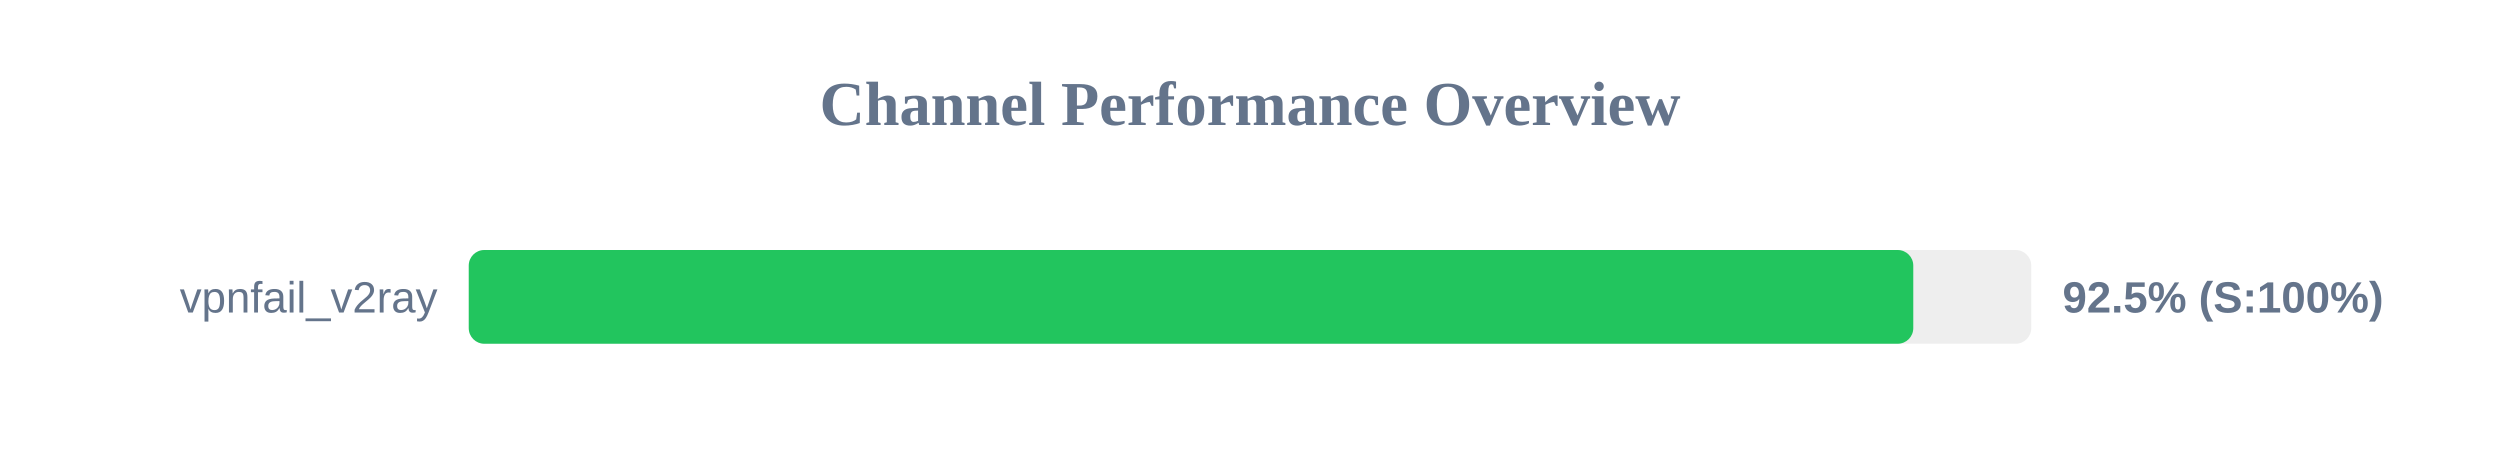
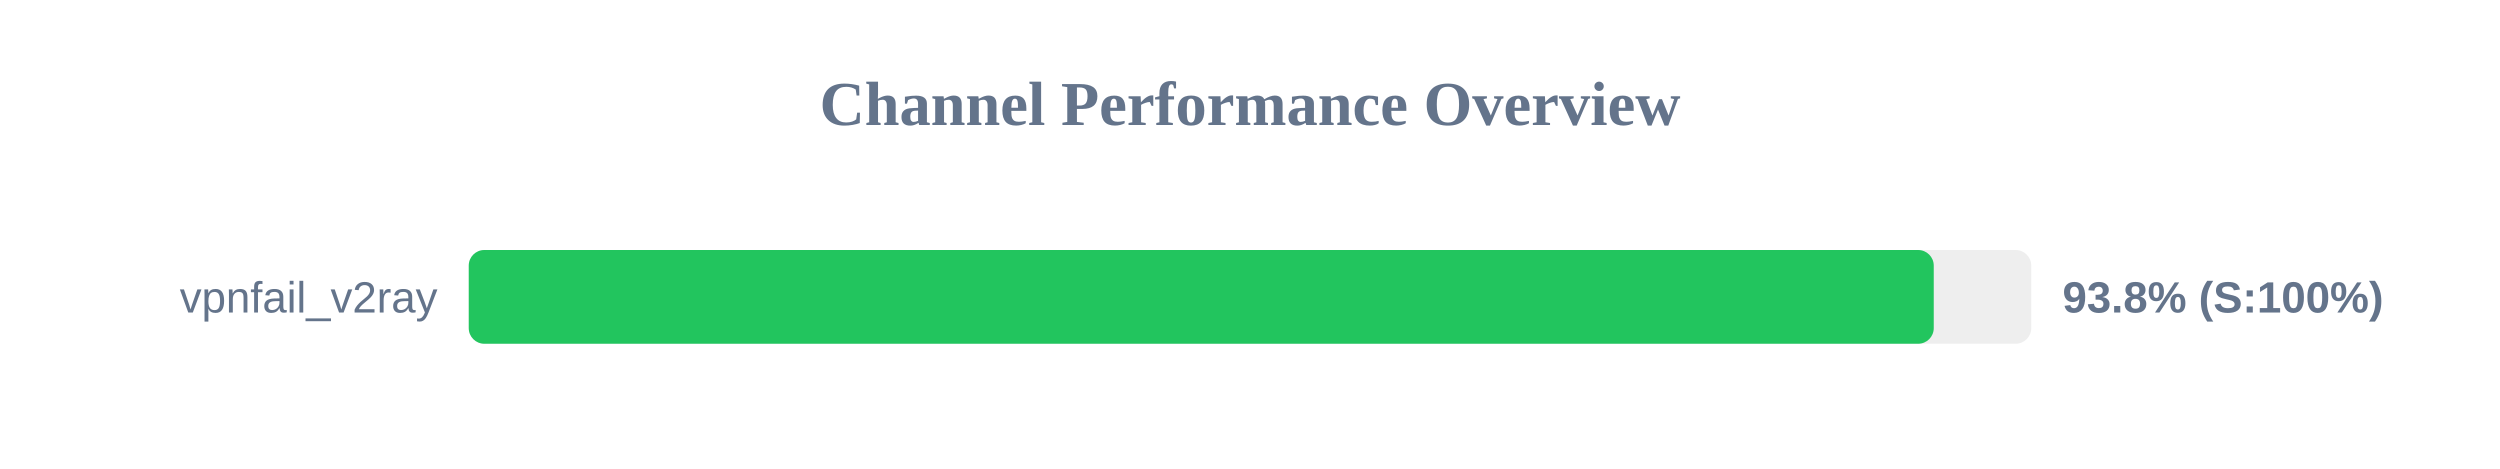
<svg xmlns="http://www.w3.org/2000/svg" width="800" height="150" version="1.1">
  <style>
        .row { font: 14px Arial; fill: #64748b; }
        .score { font: bold 14px Arial; fill: #64748b; }
    </style>
  <text x="400" y="40" text-anchor="middle" font-size="20px" font-weight="bold" fill="#64748b">Channel Performance Overview</text>
  <rect x="150" y="80" width="500" height="30" fill="#eee" rx="5" />
-   <rect x="150" y="80" width="462.25" height="30" fill="#22c55e" rx="5" />
+   <rect x="150" y="80" width="468.8" height="30" fill="#22c55e" rx="5" />
  <text x="140" y="100" text-anchor="end" class="row">vpnfail_v2ray</text>
-   <text x="660" y="100" text-anchor="start" class="score">92.5% (S:100%)</text>
+   <text x="660" y="100" text-anchor="start" class="score">93.8% (S:100%)</text>
</svg>
